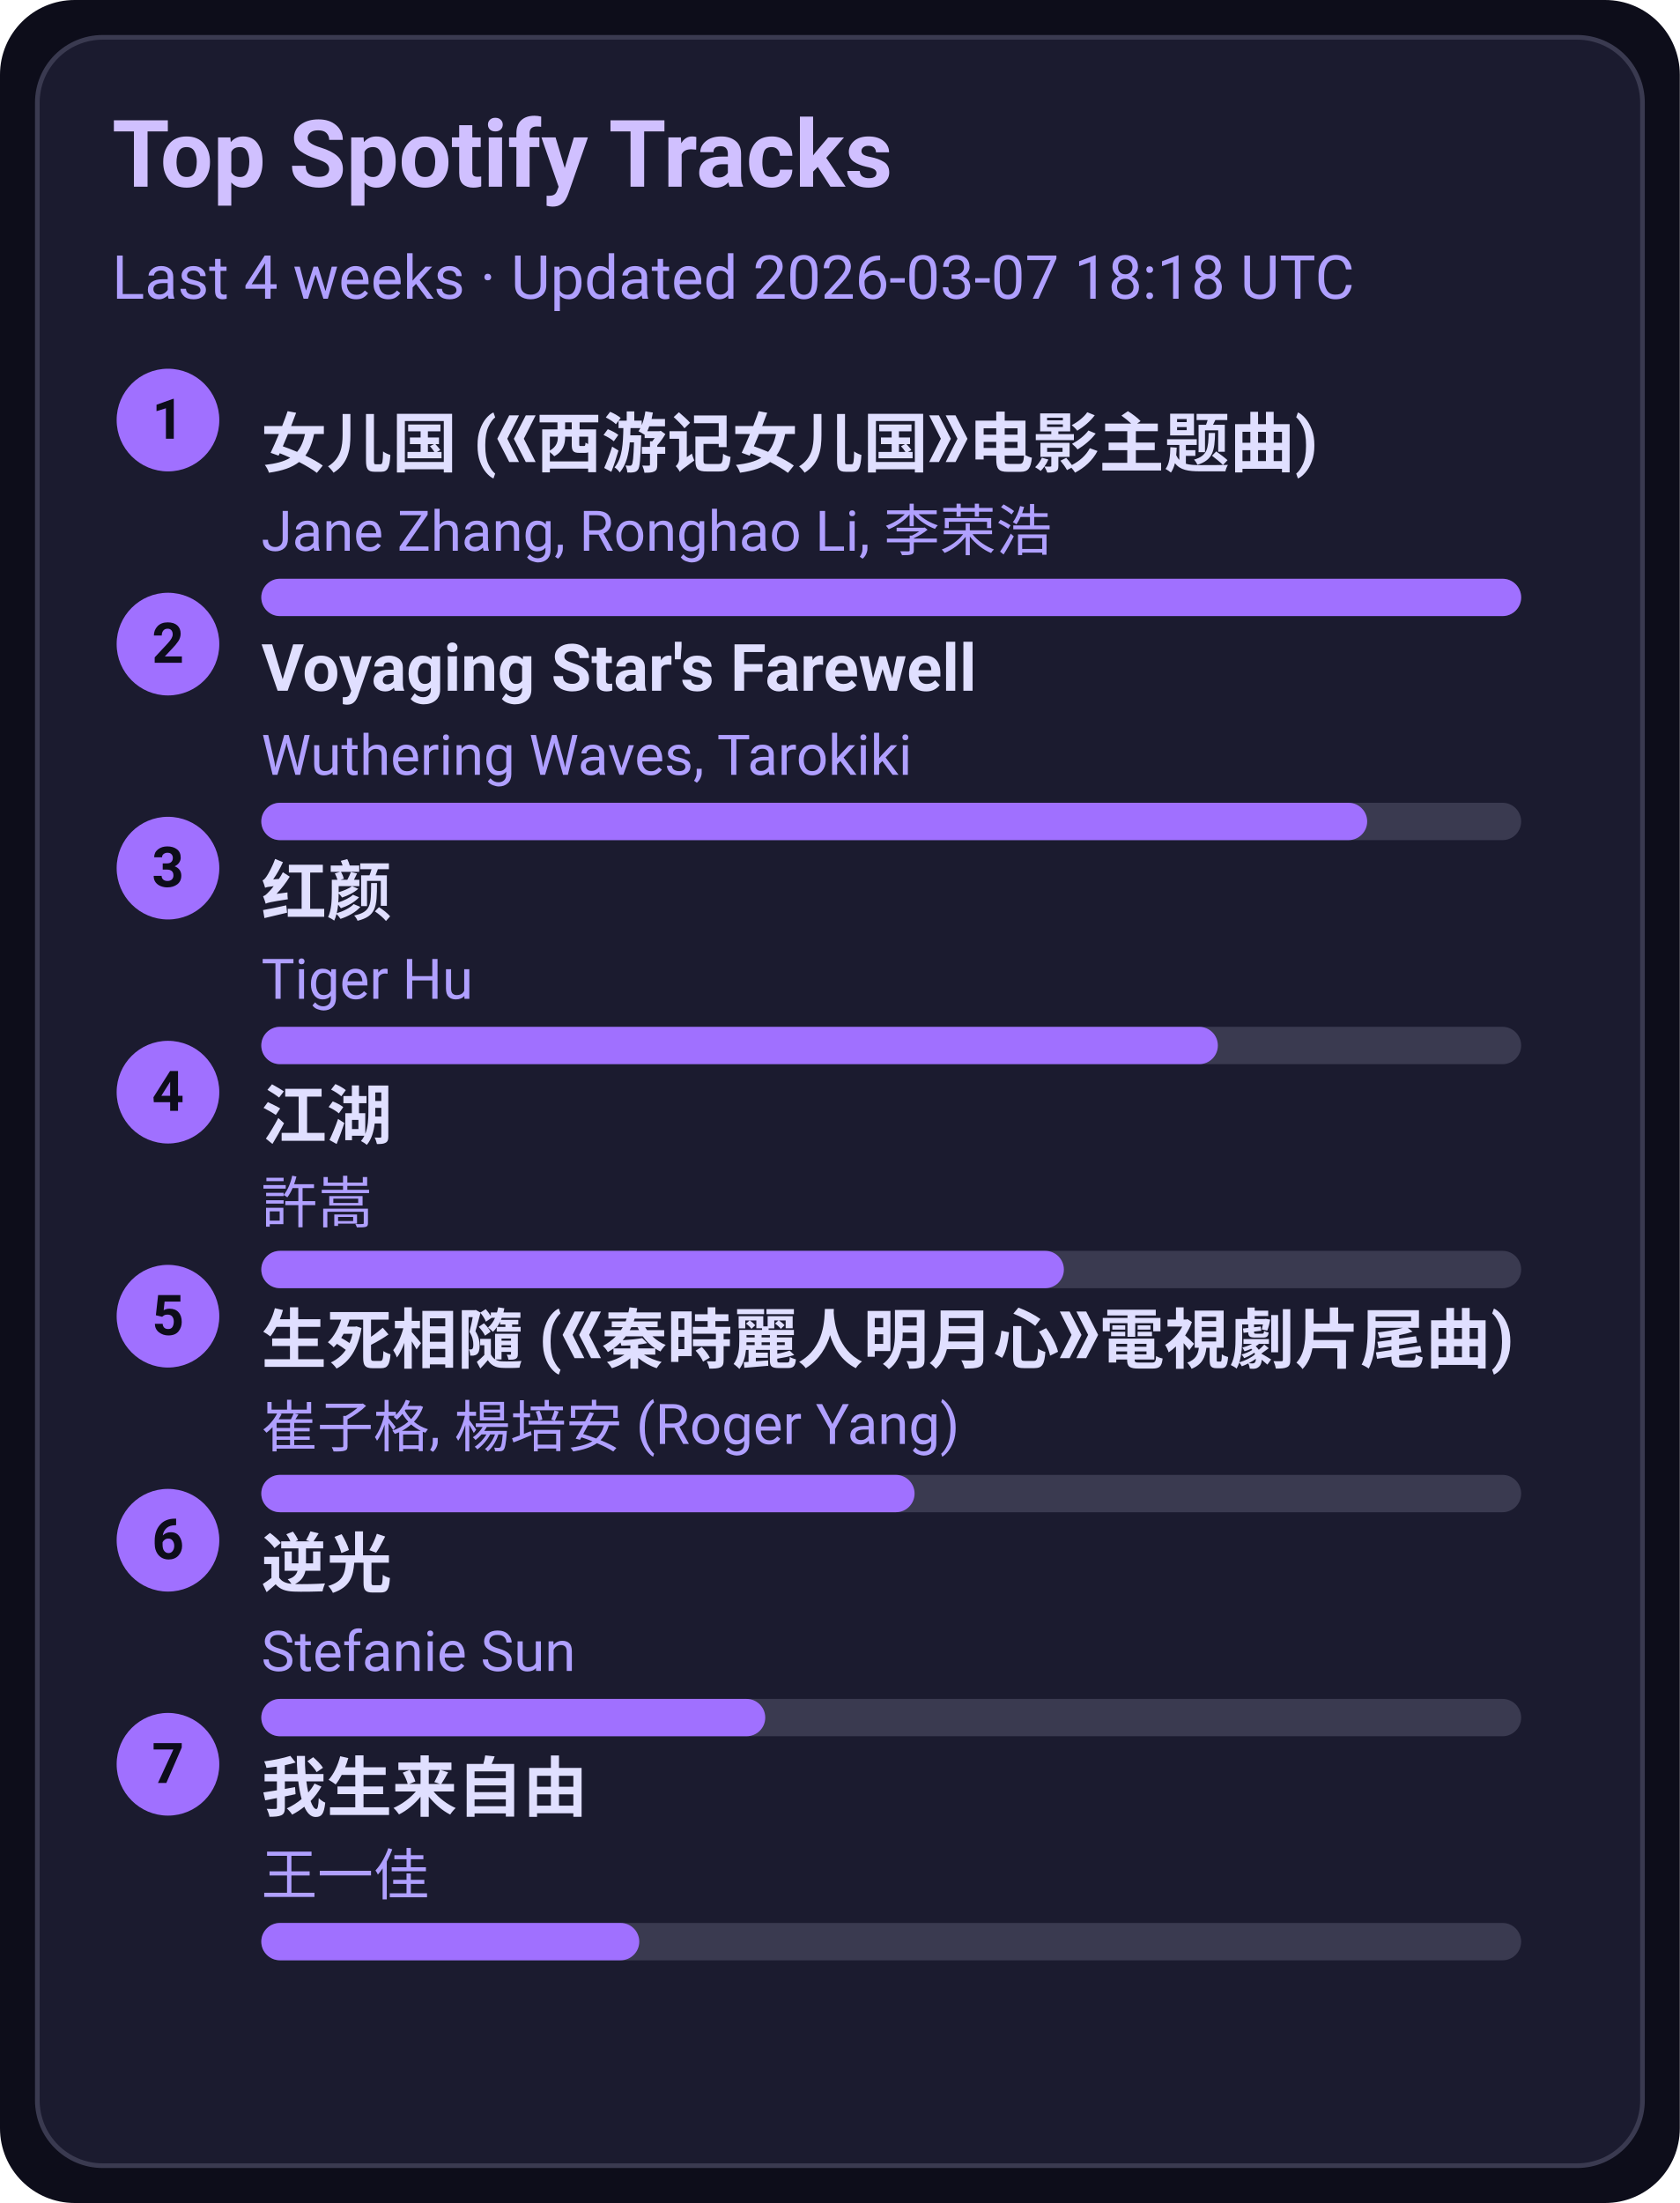
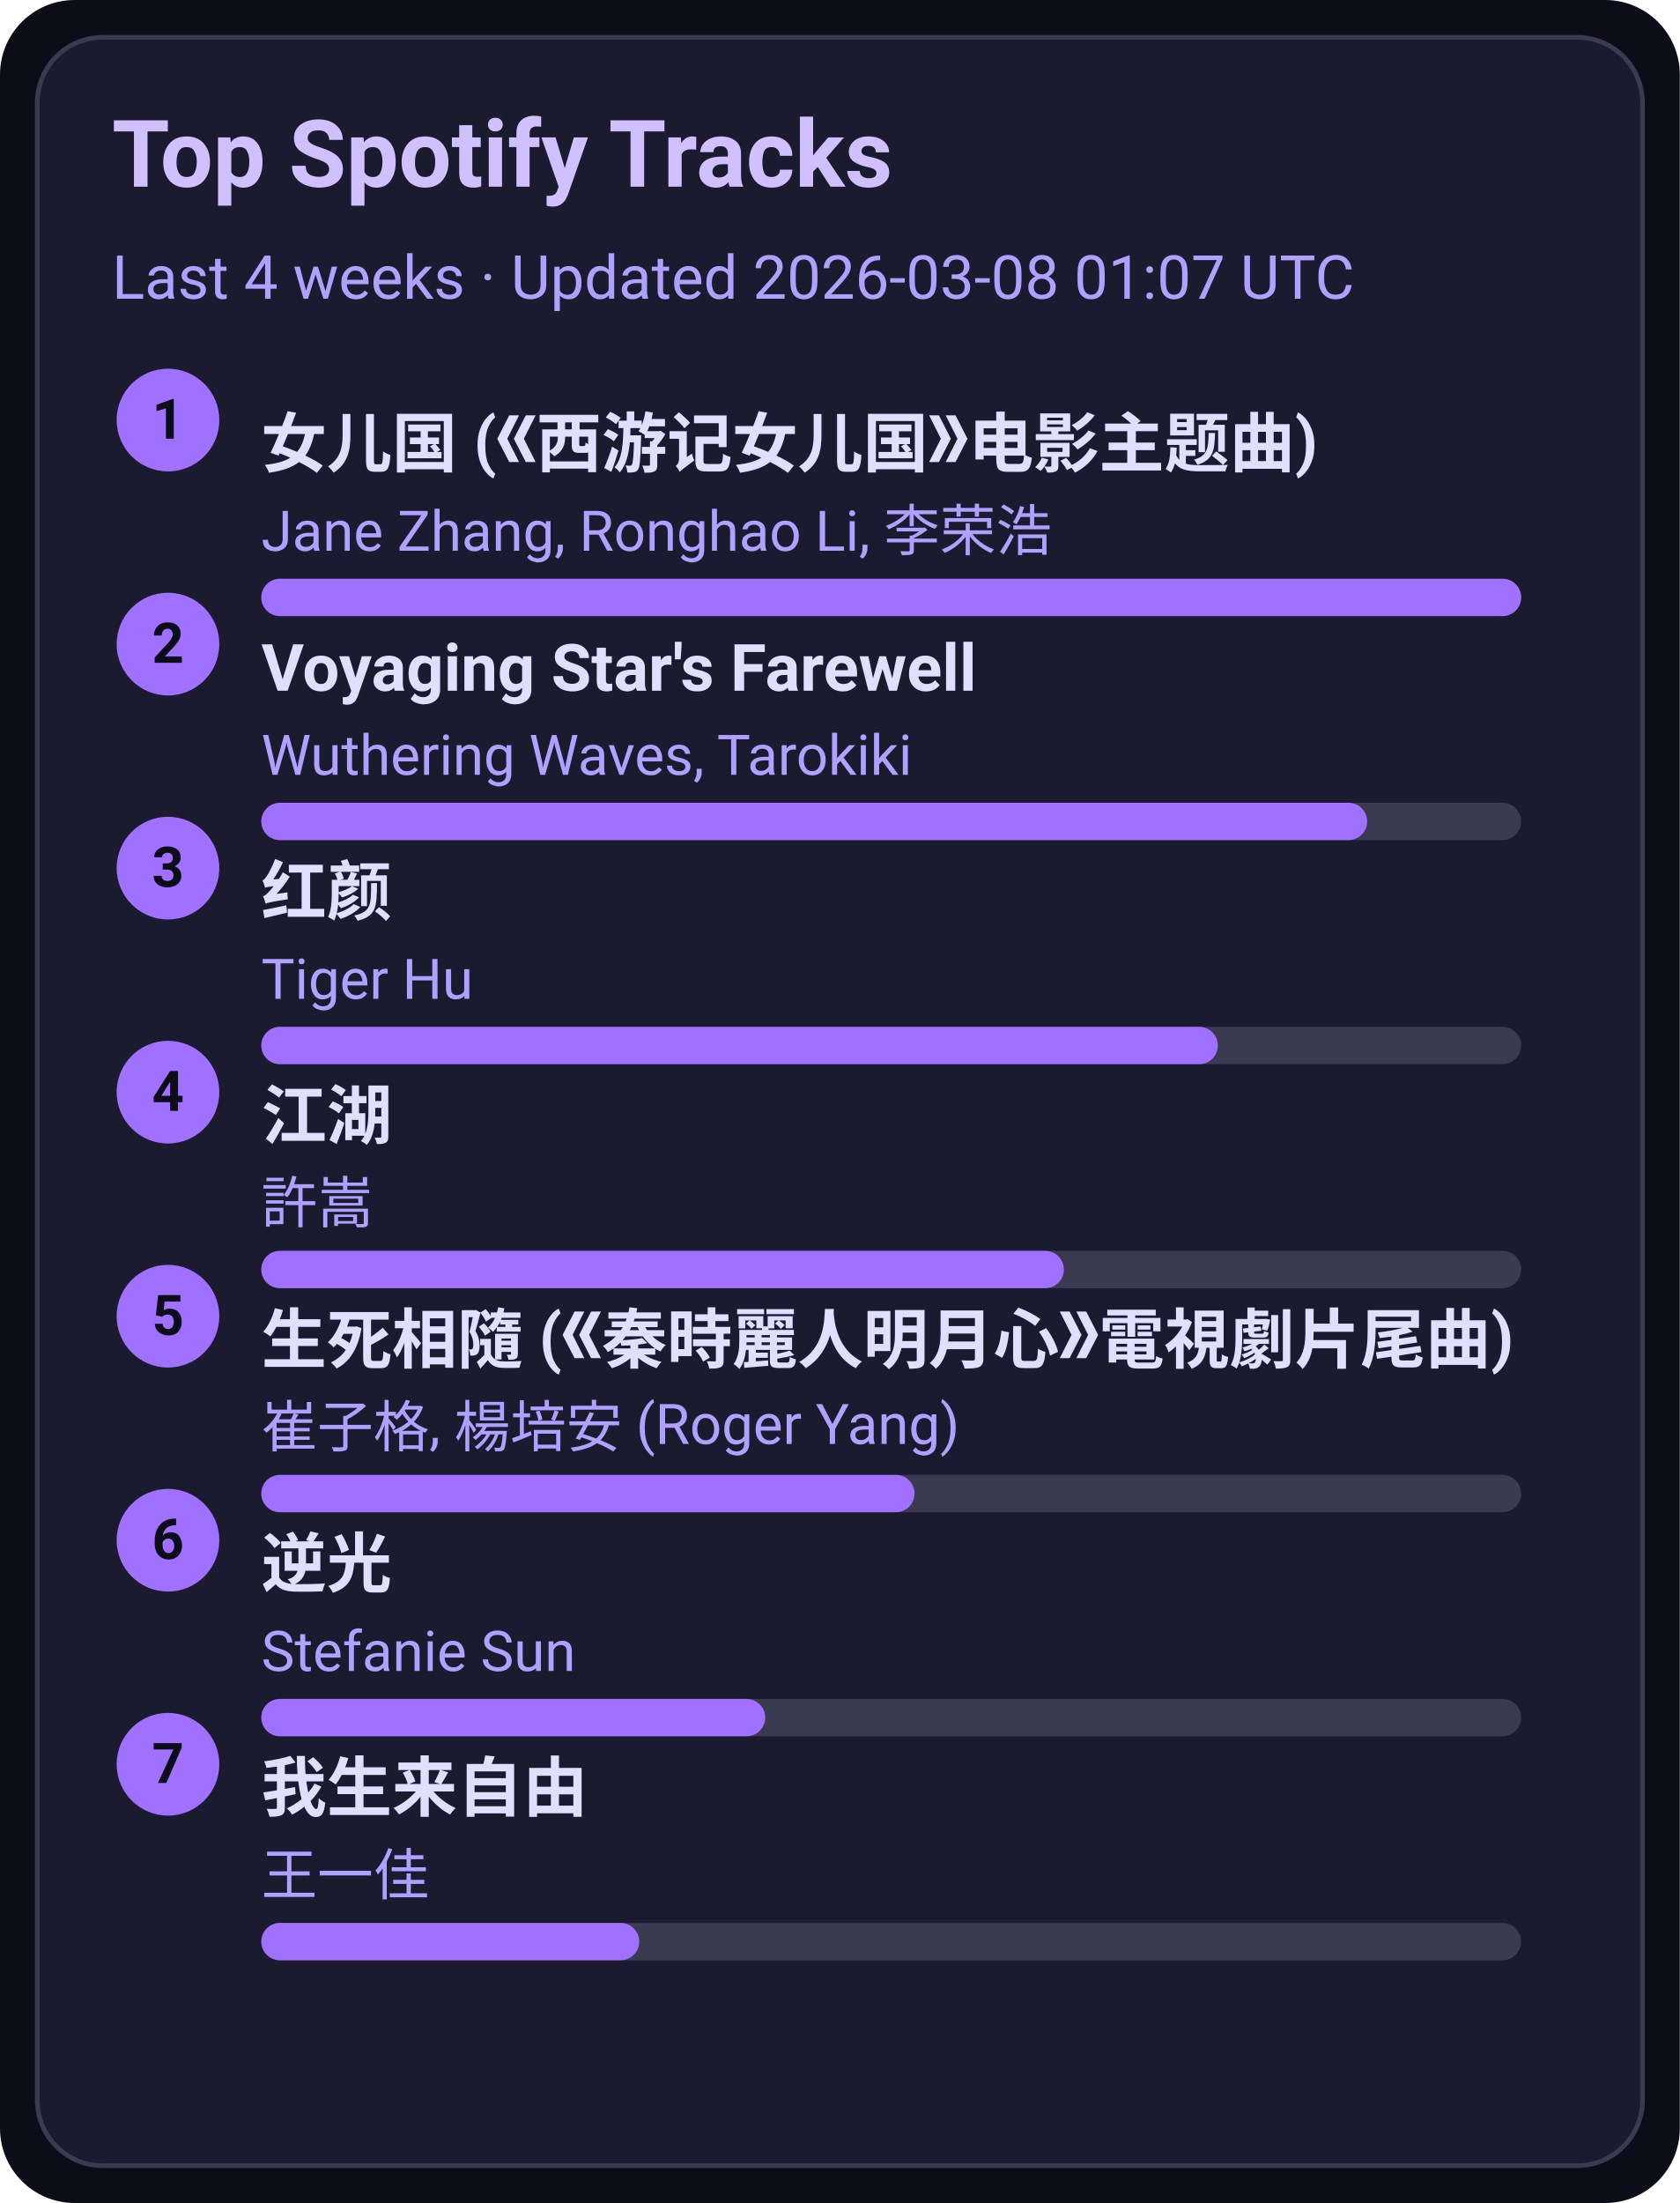
<svg xmlns="http://www.w3.org/2000/svg" width="360" height="472" viewBox="0 0 360 472">
  <style>text{font-family:-apple-system,BlinkMacSystemFont,Segoe UI,Roboto,Ubuntu,Helvetica Neue,Arial,Noto Sans,sans-serif}</style>
  <rect width="360" height="472" rx="16" fill="#0d0d1a" />
  <rect x="8" y="8" width="344" height="456" rx="14" fill="#1b1b2f" stroke="#3a3a50" />
  <text x="24" y="40" font-size="20" fill="#d0c0ff" font-weight="600">Top Spotify Tracks</text>
-   <text x="24" y="64" font-size="13" fill="#b0a0ff">Last 4 weeks · Updated 2026-03-07 18:18 UTC</text>
+   <text x="24" y="64" font-size="13" fill="#b0a0ff">Last 4 weeks · Updated 2026-03-08 01:07 UTC</text>
  <circle cx="36" cy="90" r="11" fill="#a070ff" />
  <text x="36" y="94" text-anchor="middle" font-size="12" fill="#0d0d1a" font-weight="700">1</text>
  <a href="https://open.spotify.com/track/5vfCdwOheQGcrR91ATpL2k" target="_blank" rel="noopener noreferrer">
    <text x="56" y="100" font-size="14" fill="#e0dfff" font-weight="600">女儿国 (《西游记女儿国》电影主题曲)</text>
  </a>
  <text x="56" y="118" font-size="12" fill="#b0a0ff">Jane Zhang, Ronghao Li, 李荣浩</text>
  <rect x="56" y="124" width="270" height="8" rx="4" fill="#3a3a50" />
  <rect x="56" y="124" width="270" height="8" rx="4" fill="#a070ff" />
  <circle cx="36" cy="138" r="11" fill="#a070ff" />
  <text x="36" y="142" text-anchor="middle" font-size="12" fill="#0d0d1a" font-weight="700">2</text>
  <a href="https://open.spotify.com/track/3uI2KolgU1Pt41ywffsggr" target="_blank" rel="noopener noreferrer">
    <text x="56" y="148" font-size="14" fill="#e0dfff" font-weight="600">Voyaging Star's Farewell</text>
  </a>
  <text x="56" y="166" font-size="12" fill="#b0a0ff">Wuthering Waves, Tarokiki</text>
  <rect x="56" y="172" width="270" height="8" rx="4" fill="#3a3a50" />
  <rect x="56" y="172" width="237" height="8" rx="4" fill="#a070ff" />
  <circle cx="36" cy="186" r="11" fill="#a070ff" />
  <text x="36" y="190" text-anchor="middle" font-size="12" fill="#0d0d1a" font-weight="700">3</text>
  <a href="https://open.spotify.com/track/6Q7OE4tvrUOIvIDY2EC5Im" target="_blank" rel="noopener noreferrer">
    <text x="56" y="196" font-size="14" fill="#e0dfff" font-weight="600">红颜</text>
  </a>
  <text x="56" y="214" font-size="12" fill="#b0a0ff">Tiger Hu</text>
  <rect x="56" y="220" width="270" height="8" rx="4" fill="#3a3a50" />
  <rect x="56" y="220" width="205" height="8" rx="4" fill="#a070ff" />
  <circle cx="36" cy="234" r="11" fill="#a070ff" />
  <text x="36" y="238" text-anchor="middle" font-size="12" fill="#0d0d1a" font-weight="700">4</text>
  <a href="https://open.spotify.com/track/03PCdwqajii1xgp7WIozzC" target="_blank" rel="noopener noreferrer">
    <text x="56" y="244" font-size="14" fill="#e0dfff" font-weight="600">江湖</text>
  </a>
  <text x="56" y="262" font-size="12" fill="#b0a0ff">許嵩</text>
  <rect x="56" y="268" width="270" height="8" rx="4" fill="#3a3a50" />
  <rect x="56" y="268" width="172" height="8" rx="4" fill="#a070ff" />
  <circle cx="36" cy="282" r="11" fill="#a070ff" />
  <text x="36" y="286" text-anchor="middle" font-size="12" fill="#0d0d1a" font-weight="700">5</text>
  <a href="https://open.spotify.com/track/6qiDtcYiZOQ4HRuC8U55EM" target="_blank" rel="noopener noreferrer">
    <text x="56" y="292" font-size="14" fill="#e0dfff" font-weight="600">生死相隨 (《秦時麗人明月心》電視劇片尾曲)</text>
  </a>
  <text x="56" y="310" font-size="12" fill="#b0a0ff">崔子格, 楊培安 (Roger Yang)</text>
  <rect x="56" y="316" width="270" height="8" rx="4" fill="#3a3a50" />
  <rect x="56" y="316" width="140" height="8" rx="4" fill="#a070ff" />
  <circle cx="36" cy="330" r="11" fill="#a070ff" />
  <text x="36" y="334" text-anchor="middle" font-size="12" fill="#0d0d1a" font-weight="700">6</text>
  <a href="https://open.spotify.com/track/4x1hB3Yg01Aq6J6q0deS9M" target="_blank" rel="noopener noreferrer">
    <text x="56" y="340" font-size="14" fill="#e0dfff" font-weight="600">逆光</text>
  </a>
  <text x="56" y="358" font-size="12" fill="#b0a0ff">Stefanie Sun</text>
  <rect x="56" y="364" width="270" height="8" rx="4" fill="#3a3a50" />
  <rect x="56" y="364" width="108" height="8" rx="4" fill="#a070ff" />
  <circle cx="36" cy="378" r="11" fill="#a070ff" />
  <text x="36" y="382" text-anchor="middle" font-size="12" fill="#0d0d1a" font-weight="700">7</text>
  <a href="https://open.spotify.com/track/0NXE97iU5uBlBrTk0CecSW" target="_blank" rel="noopener noreferrer">
    <text x="56" y="388" font-size="14" fill="#e0dfff" font-weight="600">我生来自由</text>
  </a>
  <text x="56" y="406" font-size="12" fill="#b0a0ff">王一佳</text>
  <rect x="56" y="412" width="270" height="8" rx="4" fill="#3a3a50" />
  <rect x="56" y="412" width="81" height="8" rx="4" fill="#a070ff" />
</svg>
